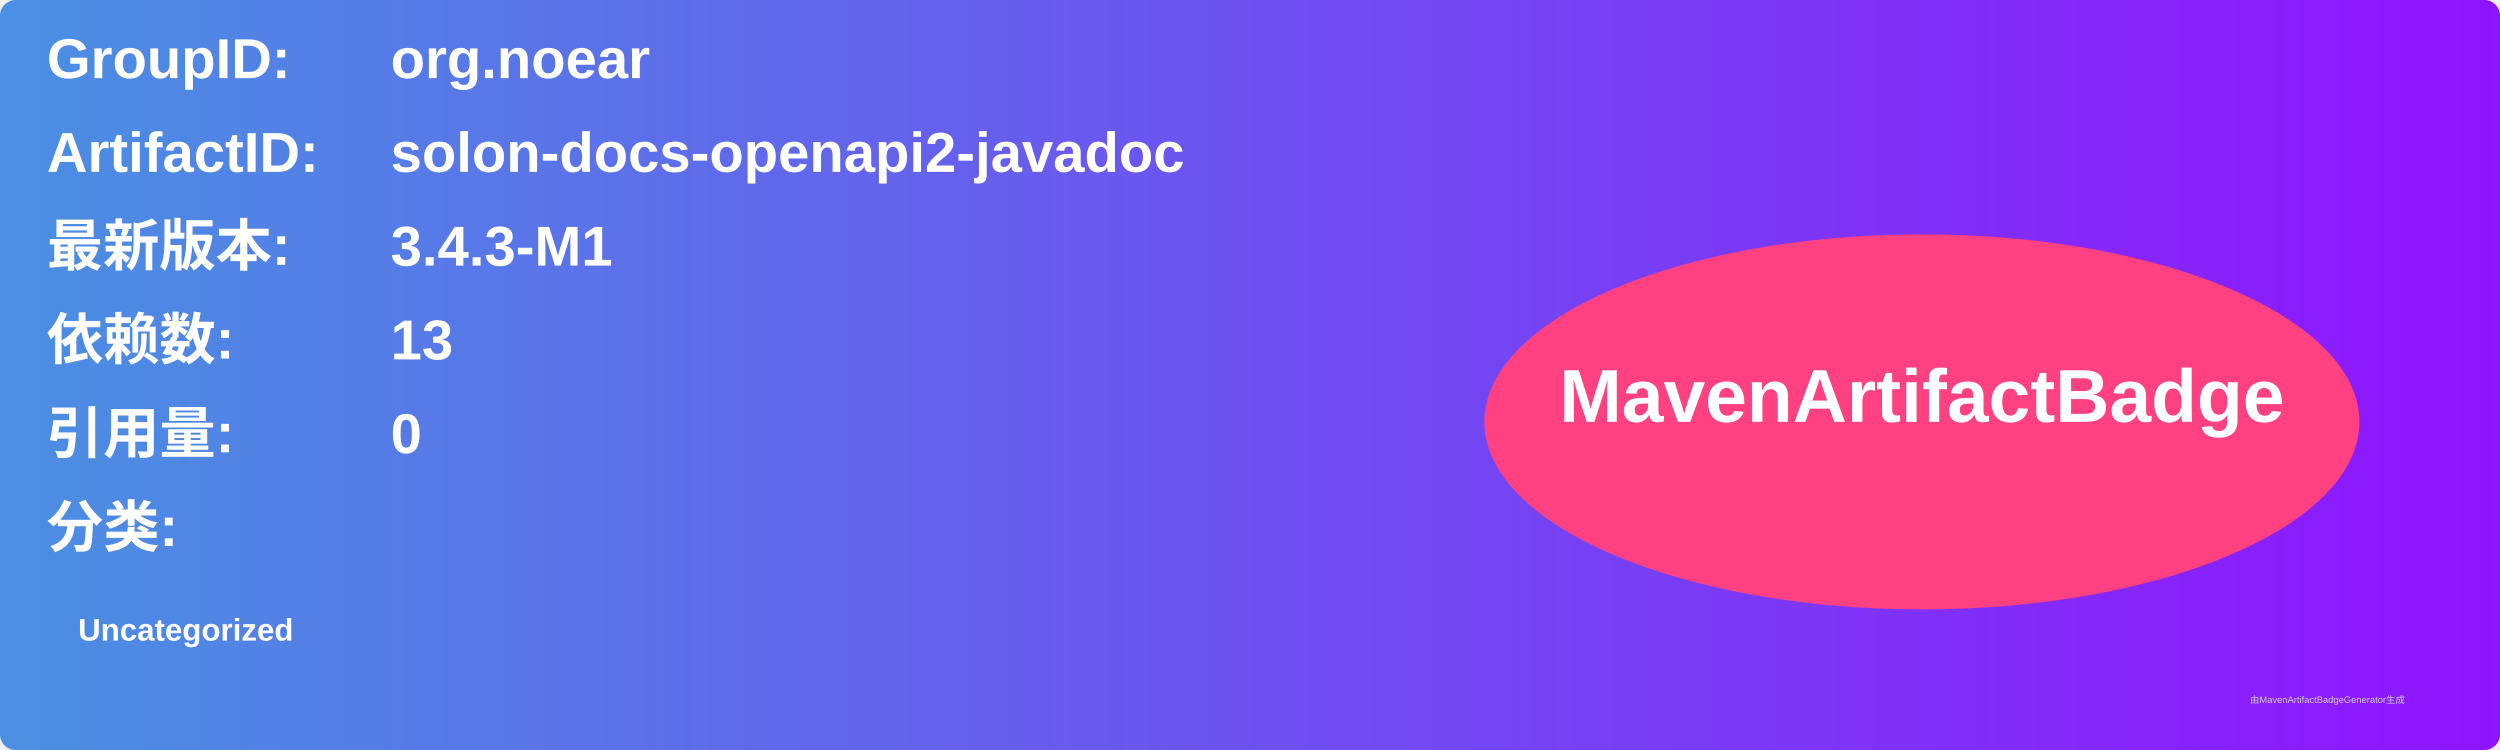
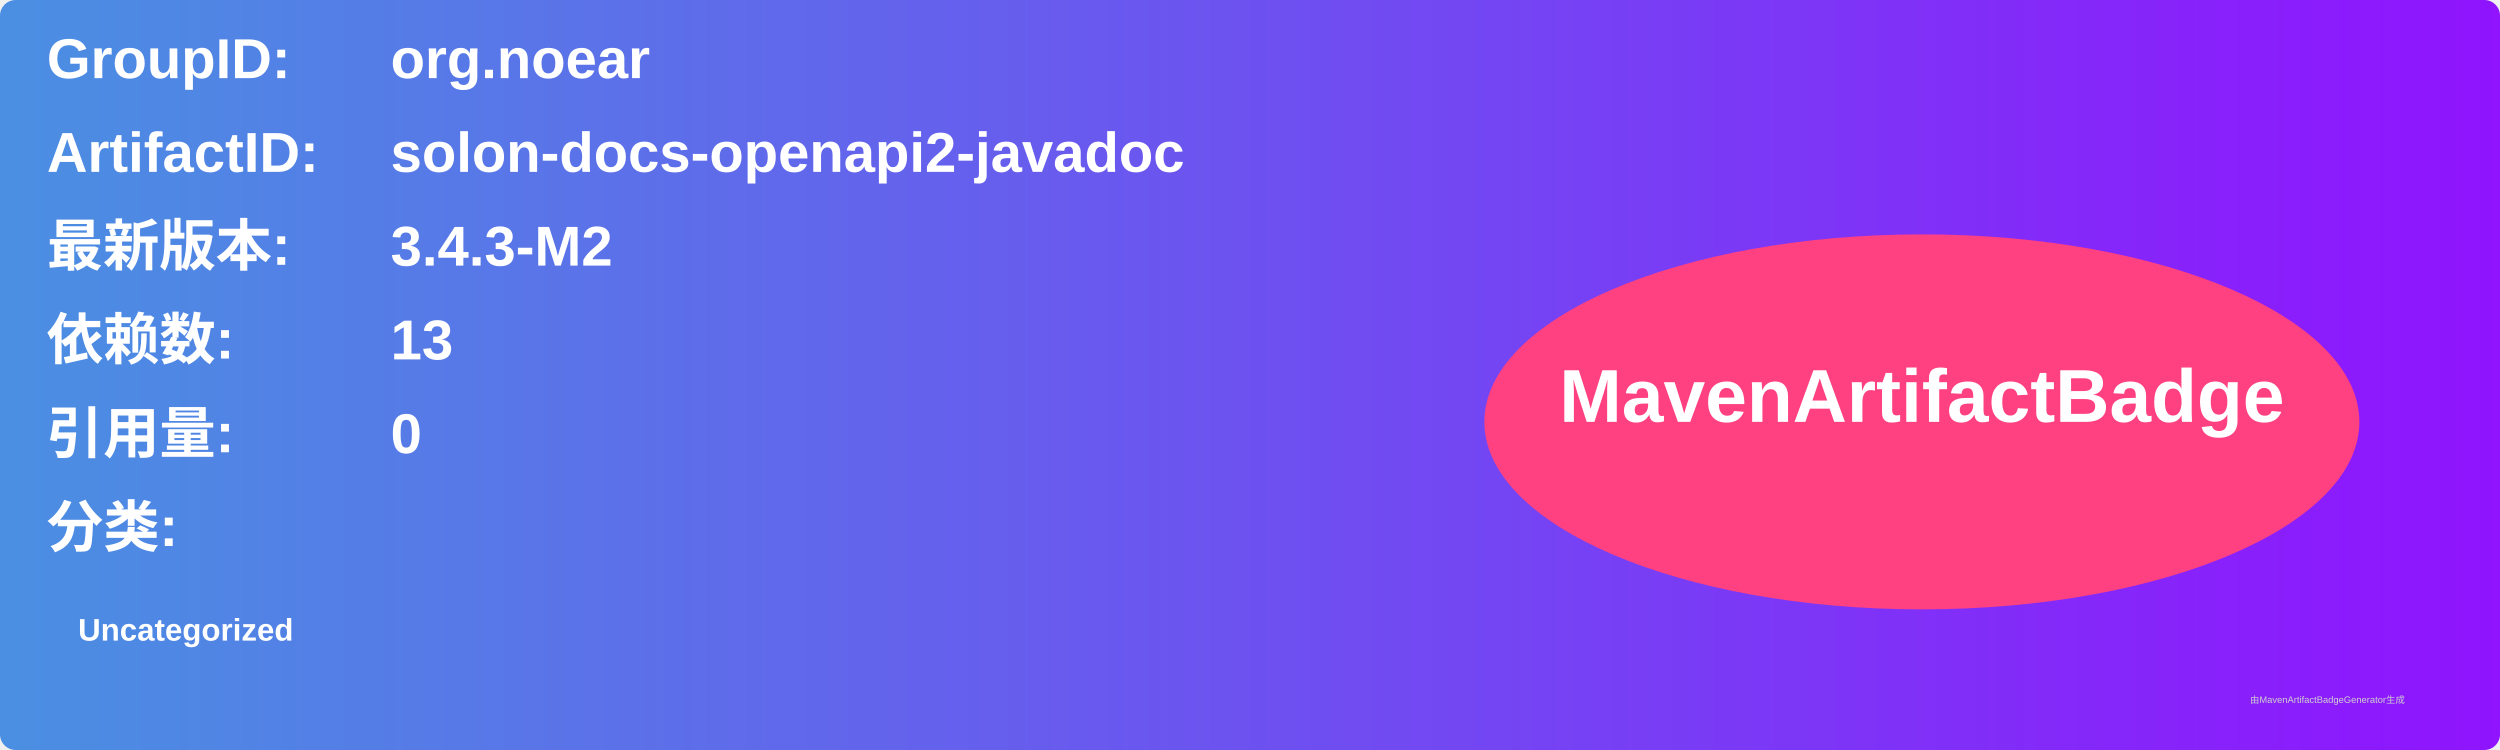
<svg xmlns="http://www.w3.org/2000/svg" width="800" height="240" viewBox="0 0 800 240">
  <linearGradient id="grad" x1="0%" y1="0%" x2="100%" y2="0%">
    <stop offset="0%" stop-color="#4a90e2" />
    <stop offset="100%" stop-color="#9013fe" />
  </linearGradient>
  <rect width="100%" height="100%" rx="5" ry="5" fill="url(#grad)" />
  <g transform="translate(15, 15)">
    <text x="0" y="10" font-family="Arial" font-size="18" fill="white" font-weight="bold" width="260">GroupID:</text>
    <text x="110" y="10" font-family="Arial" font-size="18" fill="white" font-weight="bold" width="460">org.noear</text>
    <text x="0" y="40" font-family="Arial" font-size="18" fill="white" font-weight="bold" width="260">ArtifactID:</text>
    <text x="110" y="40" font-family="Arial" font-size="18" fill="white" font-weight="bold" width="460">solon-docs-openapi2-javadoc</text>
    <text x="0" y="70" font-family="Arial" font-size="18" fill="white" font-weight="bold">最新版本:</text>
    <text x="110" y="70" font-family="Arial" font-size="18" fill="white" font-weight="bold">
-       <tspan font-weight="bold">3.4.3-M1</tspan>
+       <tspan font-weight="bold">3.4.3-M2</tspan>
    </text>
    <text x="0" y="100" font-family="Arial" font-size="18" fill="white" font-weight="bold">依赖数: </text>
    <text x="110" y="100" font-family="Arial" font-size="18" fill="white">
      <tspan font-weight="bold">13</tspan>
    </text>
    <text x="0" y="130" font-family="Arial" font-size="18" fill="white" font-weight="bold">引用量: </text>
    <text x="110" y="130" font-family="Arial" font-size="18" fill="white">
      <tspan font-weight="bold">0</tspan>
    </text>
    <text x="0" y="160" font-family="Arial" font-size="18" fill="white" font-weight="bold">分类:</text>
    <text x="10" y="190" font-family="Arial" font-size="10" fill="white">
      <tspan font-weight="bold">Uncategorized</tspan>
    </text>
    <ellipse cx="600" cy="120" rx="140" ry="60" fill="#ff4081" />
    <text x="600" y="120" text-anchor="middle" font-family="Arial" font-size="24" fill="white" font-weight="bold">MavenArtifactBadge</text>
  </g>
  <text x="720" y="225" font-family="Arial" font-size="3" fill="#d0d0d0">由MavenArtifactBadgeGenerator生成</text>
</svg>
